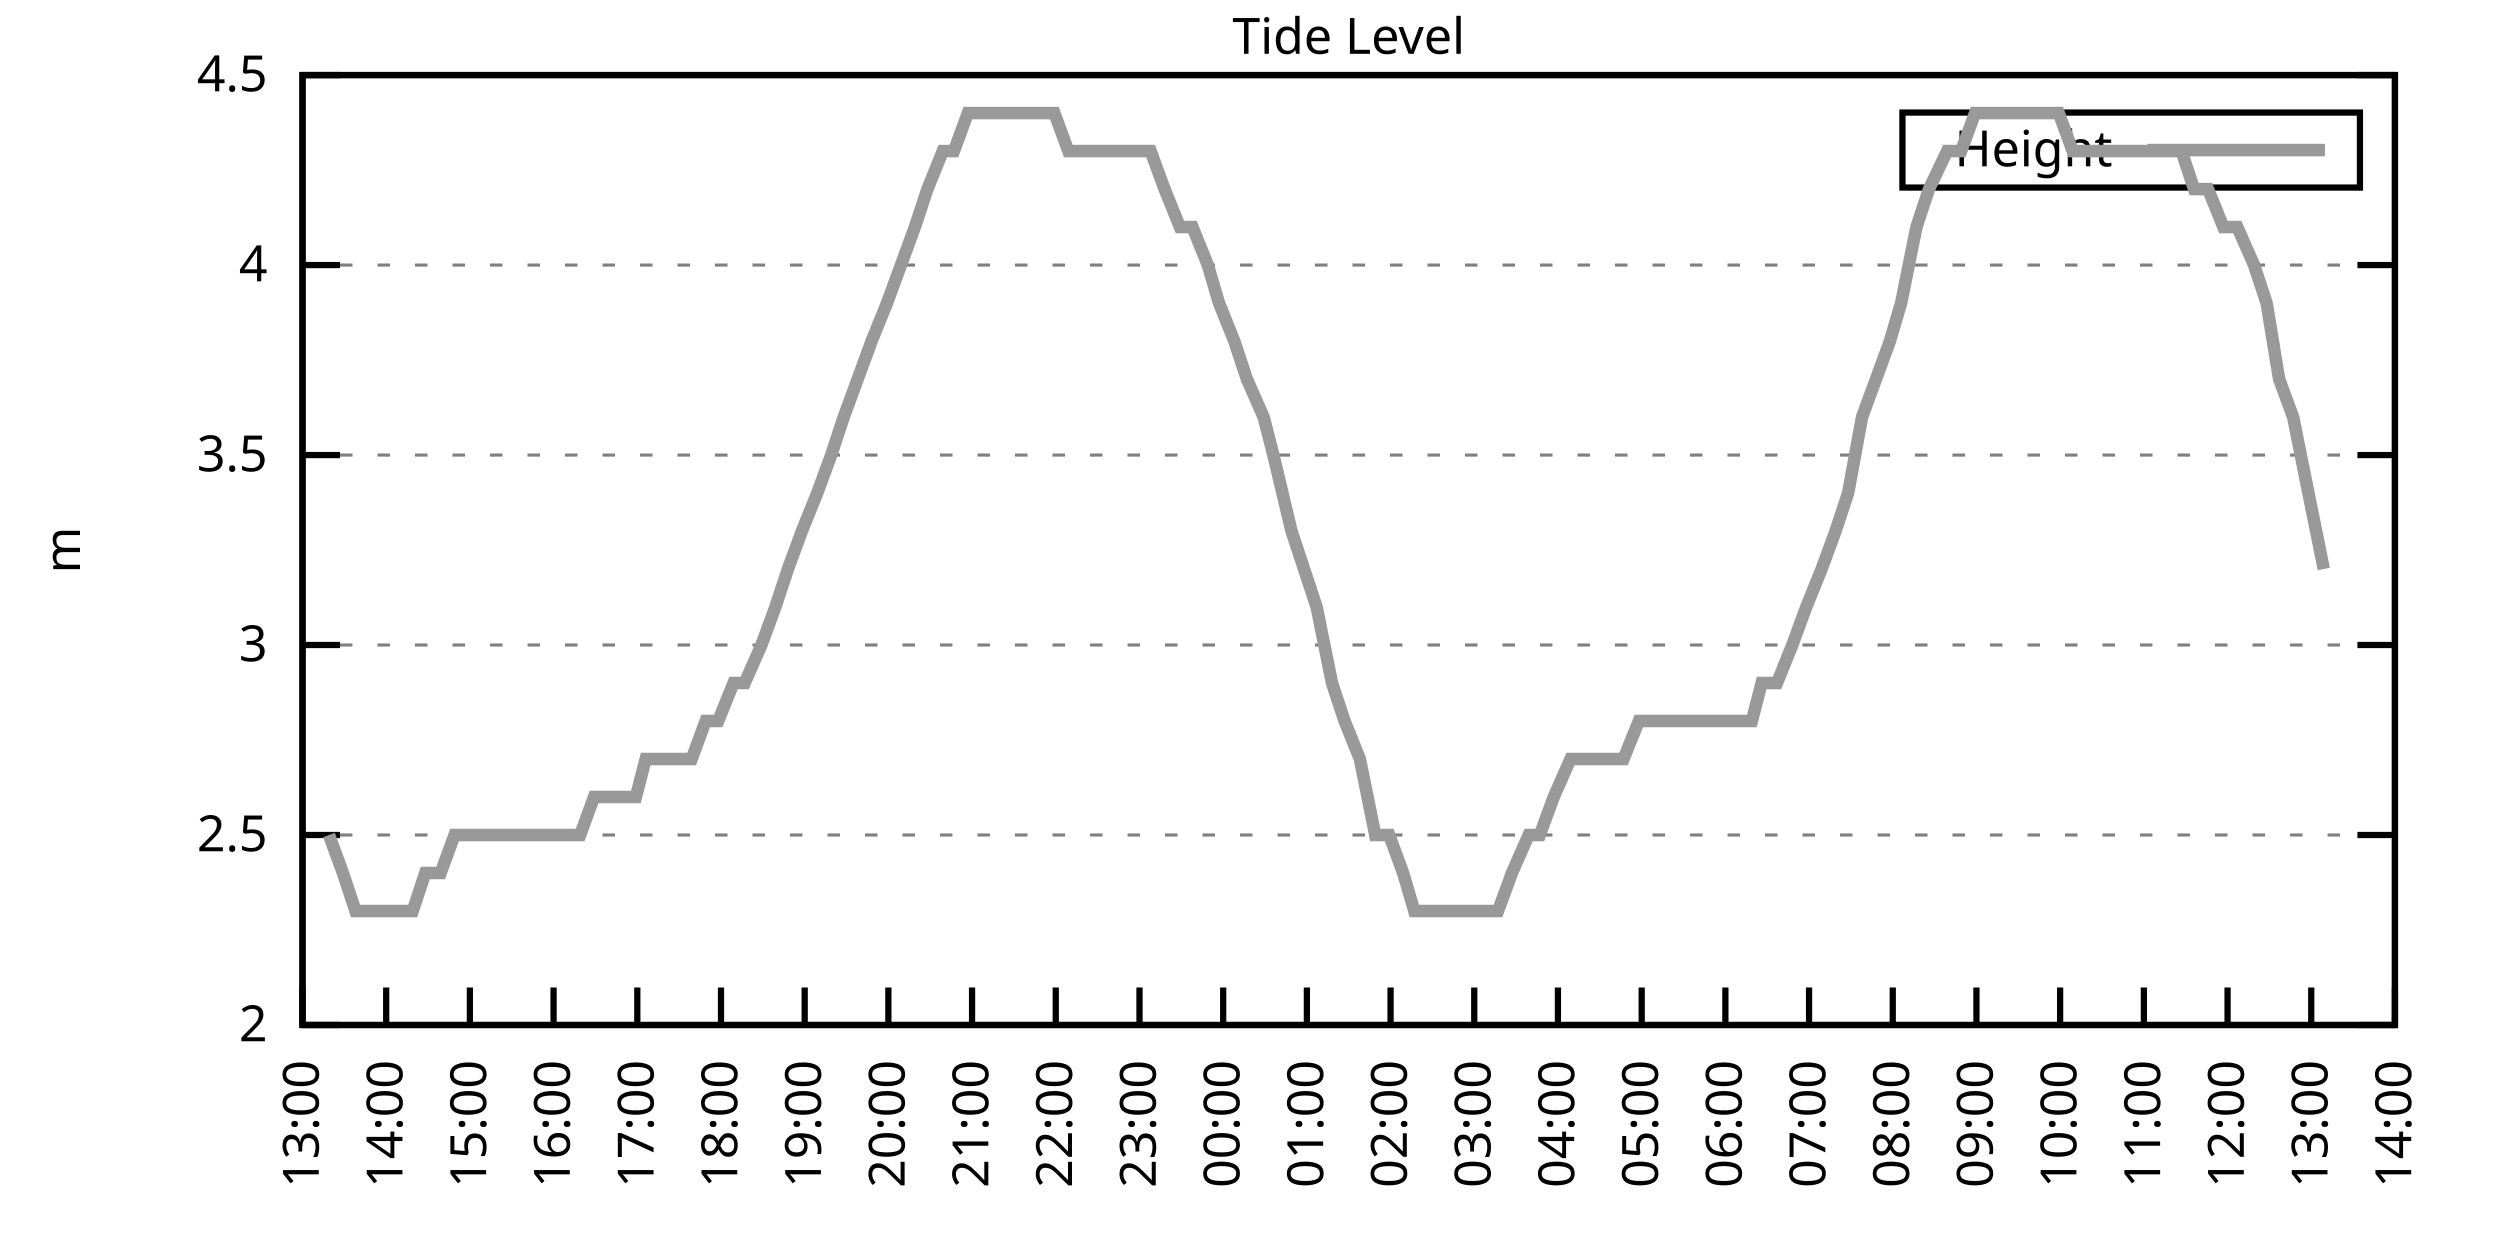
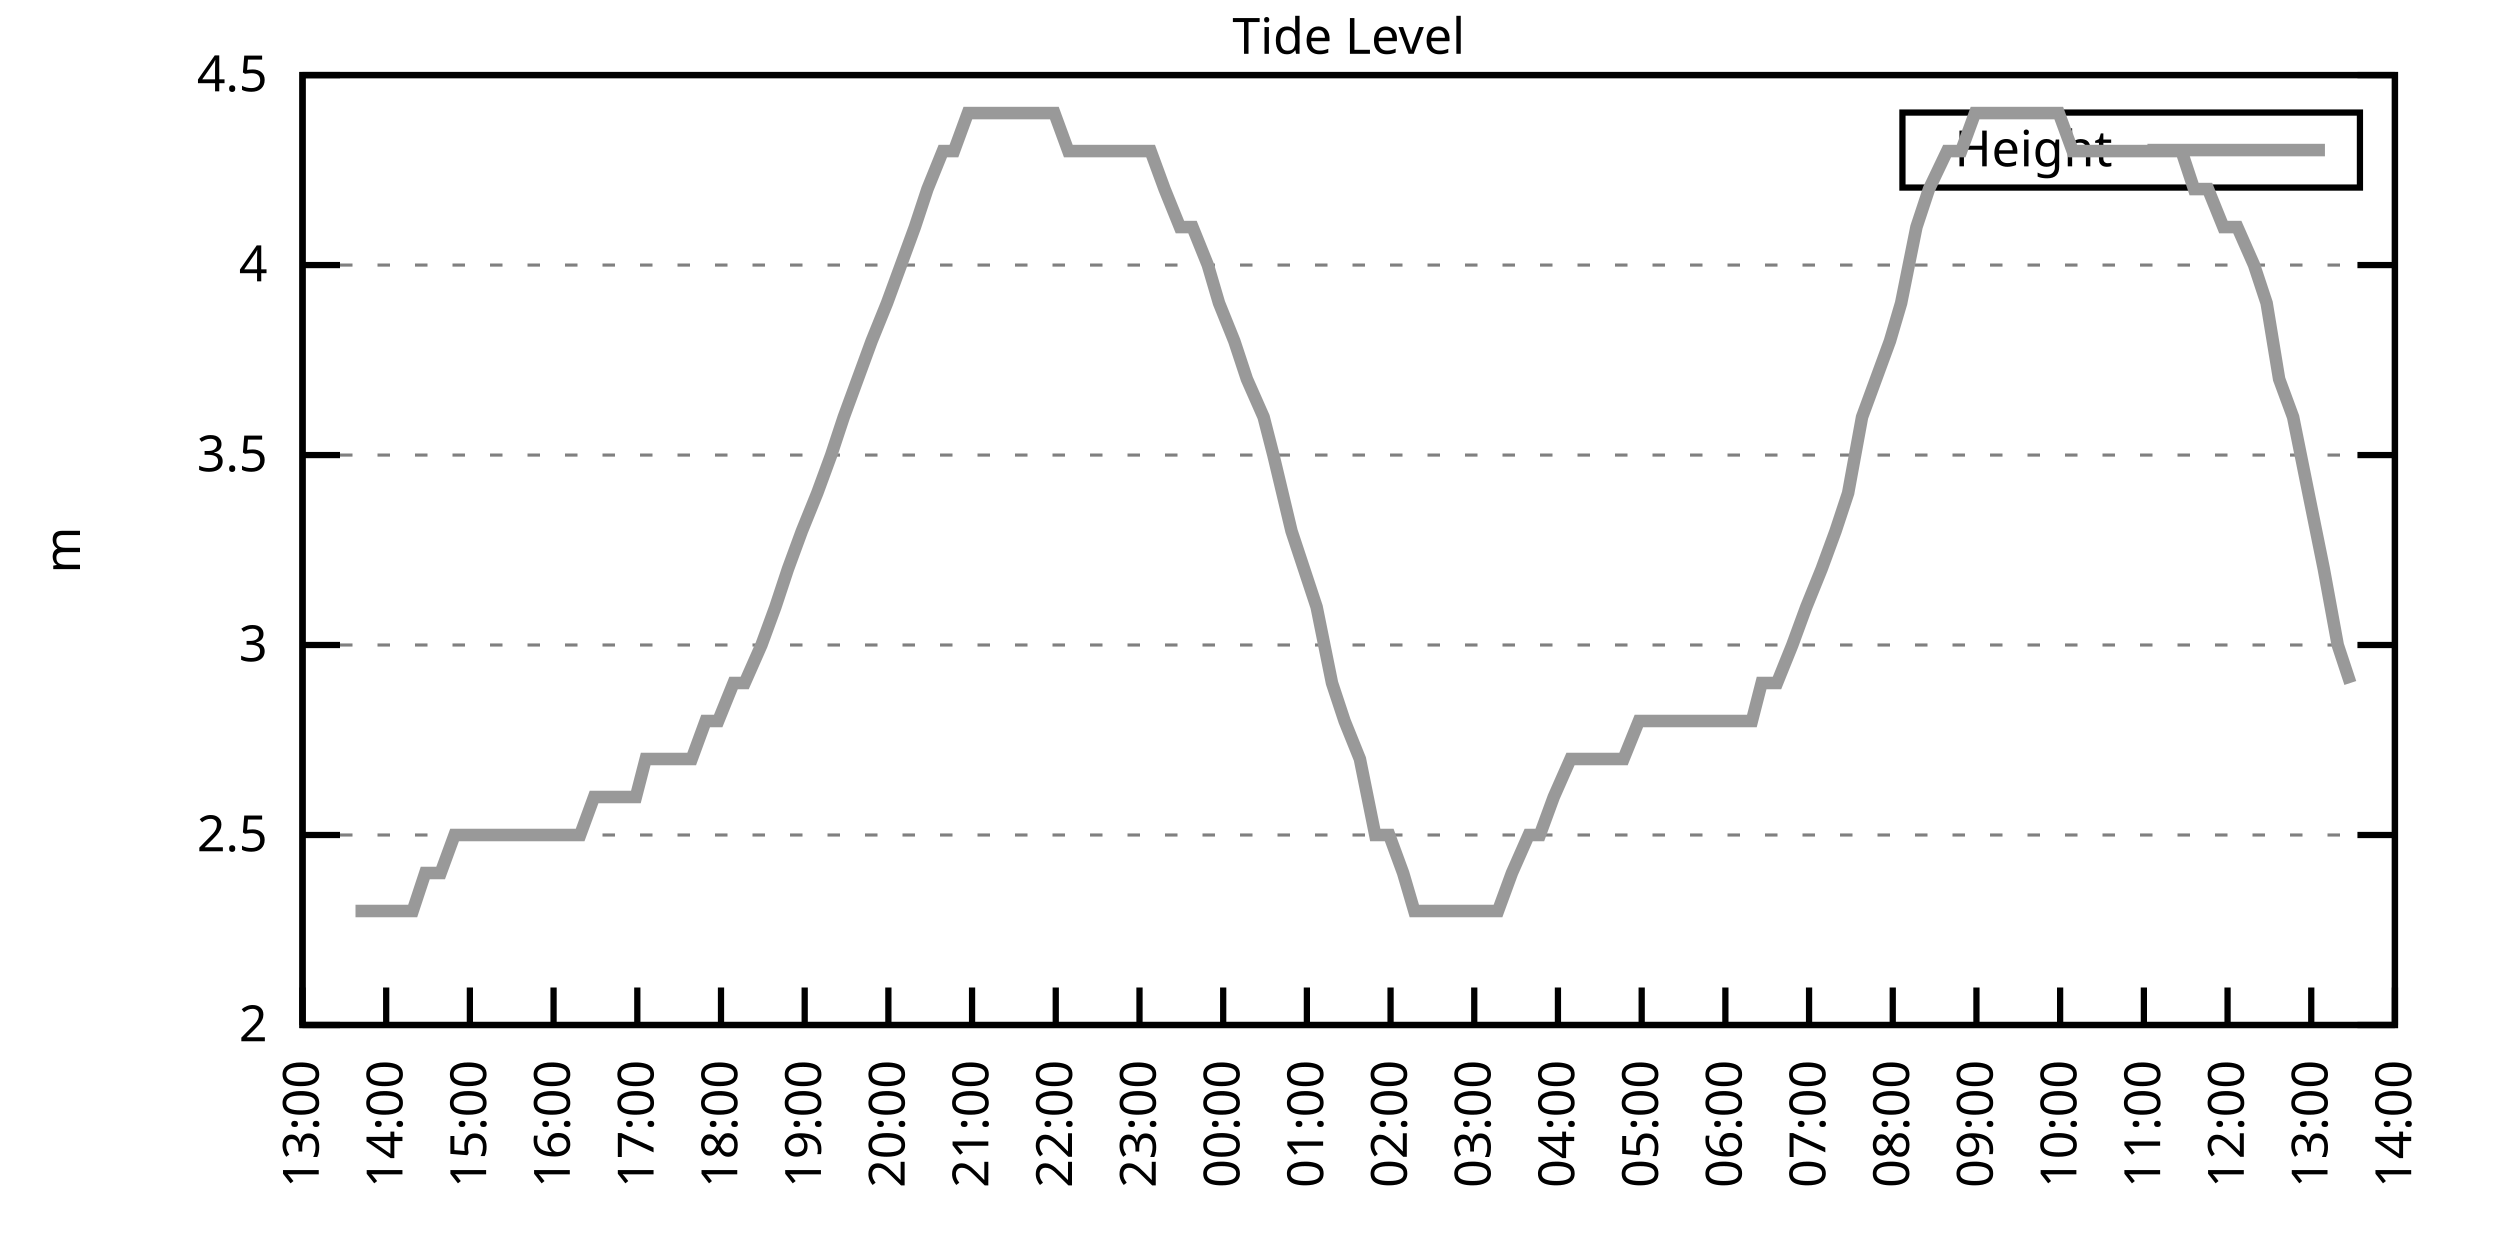
<svg xmlns="http://www.w3.org/2000/svg" xmlns:xlink="http://www.w3.org/1999/xlink" width="400" height="200" viewBox="0 0 400 200">
  <g id="gnuplot_canvas">
    <rect x="0" y="0" width="400" height="200" fill="none" />
    <defs>
      <circle id="gpDot" r="0.5" stroke-width="0.5" stroke="currentColor" />
      <path id="gpPt0" stroke-width="0.333" stroke="currentColor" d="M-1,0 h2 M0,-1 v2" />
      <path id="gpPt1" stroke-width="0.333" stroke="currentColor" d="M-1,-1 L1,1 M1,-1 L-1,1" />
      <path id="gpPt2" stroke-width="0.333" stroke="currentColor" d="M-1,0 L1,0 M0,-1 L0,1 M-1,-1 L1,1 M-1,1 L1,-1" />
      <rect id="gpPt3" stroke-width="0.333" stroke="currentColor" x="-1" y="-1" width="2" height="2" />
      <rect id="gpPt4" stroke-width="0.333" stroke="currentColor" fill="currentColor" x="-1" y="-1" width="2" height="2" />
      <circle id="gpPt5" stroke-width="0.333" stroke="currentColor" cx="0" cy="0" r="1" />
      <use xlink:href="#gpPt5" id="gpPt6" fill="currentColor" stroke="none" />
      <path id="gpPt7" stroke-width="0.333" stroke="currentColor" d="M0,-1.33 L-1.33,0.67 L1.33,0.67 z" />
      <use xlink:href="#gpPt7" id="gpPt8" fill="currentColor" stroke="none" />
      <use xlink:href="#gpPt7" id="gpPt9" stroke="currentColor" transform="rotate(180)" />
      <use xlink:href="#gpPt9" id="gpPt10" fill="currentColor" stroke="none" />
      <use xlink:href="#gpPt3" id="gpPt11" stroke="currentColor" transform="rotate(45)" />
      <use xlink:href="#gpPt11" id="gpPt12" fill="currentColor" stroke="none" />
      <path id="gpPt13" stroke-width="0.333" stroke="currentColor" d="M0,1.330 L1.265,0.411 L0.782,-1.067 L-0.782,-1.076 L-1.265,0.411 z" />
      <use xlink:href="#gpPt13" id="gpPt14" fill="currentColor" stroke="none" />
      <filter id="textbox" filterUnits="objectBoundingBox" x="0" y="0" height="1" width="1">
        <feFlood flood-color="white" flood-opacity="1" result="bgnd" />
        <feComposite in="SourceGraphic" in2="bgnd" operator="atop" />
      </filter>
      <filter id="greybox" filterUnits="objectBoundingBox" x="0" y="0" height="1" width="1">
        <feFlood flood-color="lightgrey" flood-opacity="1" result="grey" />
        <feComposite in="SourceGraphic" in2="grey" operator="atop" />
      </filter>
    </defs>
    <g fill="none" color="white" stroke="currentColor" stroke-width="1.00" stroke-linecap="butt" stroke-linejoin="miter">
</g>
    <g fill="none" color="black" stroke="currentColor" stroke-width="1.00" stroke-linecap="butt" stroke-linejoin="miter">
      <g stroke="none" shape-rendering="crispEdges">
        <polygon fill="rgb(255, 255, 255)" points="48.40,164.00 383.18,164.00 383.18,12.02 48.40,12.02 " />
      </g>
    </g>
    <g fill="none" color="black" stroke="currentColor" stroke-width="1.00" stroke-linecap="butt" stroke-linejoin="miter">
</g>
    <g fill="none" color="black" stroke="black" stroke-width="0.50" stroke-linecap="butt" stroke-linejoin="miter">
</g>
    <g fill="none" color="gray" stroke="currentColor" stroke-width="0.50" stroke-linecap="butt" stroke-linejoin="miter">
      <path stroke="gray" stroke-dasharray="2,4" class="gridline" d="M48.40,164.00 L383.19,164.00  " />
    </g>
    <g fill="none" color="gray" stroke="gray" stroke-width="1.00" stroke-linecap="butt" stroke-linejoin="miter">
</g>
    <g fill="none" color="black" stroke="currentColor" stroke-width="1.00" stroke-linecap="butt" stroke-linejoin="miter">
      <path stroke="black" d="M48.40,164.00 L54.40,164.00 M383.19,164.00 L377.19,164.00  " />
      <g transform="translate(42.80,166.60)" stroke="none" fill="black" font-family="Sans" font-size="8.00" text-anchor="end">
        <text>
          <tspan font-family="Sans"> 2</tspan>
        </text>
      </g>
    </g>
    <g fill="none" color="black" stroke="currentColor" stroke-width="1.00" stroke-linecap="butt" stroke-linejoin="miter">
</g>
    <g fill="none" color="black" stroke="black" stroke-width="0.50" stroke-linecap="butt" stroke-linejoin="miter">
</g>
    <g fill="none" color="gray" stroke="currentColor" stroke-width="0.50" stroke-linecap="butt" stroke-linejoin="miter">
      <path stroke="gray" stroke-dasharray="2,4" class="gridline" d="M48.40,133.60 L383.19,133.60  " />
    </g>
    <g fill="none" color="gray" stroke="gray" stroke-width="1.00" stroke-linecap="butt" stroke-linejoin="miter">
</g>
    <g fill="none" color="black" stroke="currentColor" stroke-width="1.00" stroke-linecap="butt" stroke-linejoin="miter">
      <path stroke="black" d="M48.40,133.60 L54.40,133.60 M383.19,133.60 L377.19,133.60  " />
      <g transform="translate(42.80,136.20)" stroke="none" fill="black" font-family="Sans" font-size="8.00" text-anchor="end">
        <text>
          <tspan font-family="Sans"> 2.5</tspan>
        </text>
      </g>
    </g>
    <g fill="none" color="black" stroke="currentColor" stroke-width="1.00" stroke-linecap="butt" stroke-linejoin="miter">
</g>
    <g fill="none" color="black" stroke="black" stroke-width="0.50" stroke-linecap="butt" stroke-linejoin="miter">
</g>
    <g fill="none" color="gray" stroke="currentColor" stroke-width="0.50" stroke-linecap="butt" stroke-linejoin="miter">
      <path stroke="gray" stroke-dasharray="2,4" class="gridline" d="M48.40,103.20 L383.19,103.20  " />
    </g>
    <g fill="none" color="gray" stroke="gray" stroke-width="1.00" stroke-linecap="butt" stroke-linejoin="miter">
</g>
    <g fill="none" color="black" stroke="currentColor" stroke-width="1.00" stroke-linecap="butt" stroke-linejoin="miter">
      <path stroke="black" d="M48.40,103.20 L54.40,103.20 M383.19,103.20 L377.19,103.20  " />
      <g transform="translate(42.80,105.80)" stroke="none" fill="black" font-family="Sans" font-size="8.00" text-anchor="end">
        <text>
          <tspan font-family="Sans"> 3</tspan>
        </text>
      </g>
    </g>
    <g fill="none" color="black" stroke="currentColor" stroke-width="1.00" stroke-linecap="butt" stroke-linejoin="miter">
</g>
    <g fill="none" color="black" stroke="black" stroke-width="0.50" stroke-linecap="butt" stroke-linejoin="miter">
</g>
    <g fill="none" color="gray" stroke="currentColor" stroke-width="0.50" stroke-linecap="butt" stroke-linejoin="miter">
      <path stroke="gray" stroke-dasharray="2,4" class="gridline" d="M48.40,72.81 L383.19,72.81  " />
    </g>
    <g fill="none" color="gray" stroke="gray" stroke-width="1.00" stroke-linecap="butt" stroke-linejoin="miter">
</g>
    <g fill="none" color="black" stroke="currentColor" stroke-width="1.00" stroke-linecap="butt" stroke-linejoin="miter">
      <path stroke="black" d="M48.40,72.81 L54.40,72.81 M383.19,72.81 L377.19,72.81  " />
      <g transform="translate(42.80,75.41)" stroke="none" fill="black" font-family="Sans" font-size="8.00" text-anchor="end">
        <text>
          <tspan font-family="Sans"> 3.5</tspan>
        </text>
      </g>
    </g>
    <g fill="none" color="black" stroke="currentColor" stroke-width="1.00" stroke-linecap="butt" stroke-linejoin="miter">
</g>
    <g fill="none" color="black" stroke="black" stroke-width="0.50" stroke-linecap="butt" stroke-linejoin="miter">
</g>
    <g fill="none" color="gray" stroke="currentColor" stroke-width="0.50" stroke-linecap="butt" stroke-linejoin="miter">
      <path stroke="gray" stroke-dasharray="2,4" class="gridline" d="M48.40,42.41 L383.19,42.41  " />
    </g>
    <g fill="none" color="gray" stroke="gray" stroke-width="1.00" stroke-linecap="butt" stroke-linejoin="miter">
</g>
    <g fill="none" color="black" stroke="currentColor" stroke-width="1.00" stroke-linecap="butt" stroke-linejoin="miter">
      <path stroke="black" d="M48.40,42.41 L54.40,42.41 M383.19,42.41 L377.19,42.41  " />
      <g transform="translate(42.80,45.01)" stroke="none" fill="black" font-family="Sans" font-size="8.00" text-anchor="end">
        <text>
          <tspan font-family="Sans"> 4</tspan>
        </text>
      </g>
    </g>
    <g fill="none" color="black" stroke="currentColor" stroke-width="1.00" stroke-linecap="butt" stroke-linejoin="miter">
</g>
    <g fill="none" color="black" stroke="black" stroke-width="0.50" stroke-linecap="butt" stroke-linejoin="miter">
</g>
    <g fill="none" color="gray" stroke="currentColor" stroke-width="0.50" stroke-linecap="butt" stroke-linejoin="miter">
      <path stroke="gray" stroke-dasharray="2,4" class="gridline" d="M48.40,12.01 L383.19,12.01  " />
    </g>
    <g fill="none" color="gray" stroke="gray" stroke-width="1.00" stroke-linecap="butt" stroke-linejoin="miter">
</g>
    <g fill="none" color="black" stroke="currentColor" stroke-width="1.00" stroke-linecap="butt" stroke-linejoin="miter">
      <path stroke="black" d="M48.40,12.01 L54.40,12.01 M383.19,12.01 L377.19,12.01  " />
      <g transform="translate(42.80,14.61)" stroke="none" fill="black" font-family="Sans" font-size="8.00" text-anchor="end">
        <text>
          <tspan font-family="Sans"> 4.5</tspan>
        </text>
      </g>
    </g>
    <g fill="none" color="black" stroke="currentColor" stroke-width="1.00" stroke-linecap="butt" stroke-linejoin="miter">
      <path stroke="black" d="M48.40,164.00 L48.40,158.00  " />
      <g transform="translate(51.00,169.60) rotate(270.00)" stroke="none" fill="black" font-family="Sans" font-size="8.00" text-anchor="end">
        <text>
          <tspan font-family="Sans">13:00</tspan>
        </text>
      </g>
    </g>
    <g fill="none" color="black" stroke="currentColor" stroke-width="1.00" stroke-linecap="butt" stroke-linejoin="miter">
      <path stroke="black" d="M61.79,164.00 L61.79,158.00  " />
      <g transform="translate(64.39,169.60) rotate(270.00)" stroke="none" fill="black" font-family="Sans" font-size="8.00" text-anchor="end">
        <text>
          <tspan font-family="Sans">14:00</tspan>
        </text>
      </g>
    </g>
    <g fill="none" color="black" stroke="currentColor" stroke-width="1.00" stroke-linecap="butt" stroke-linejoin="miter">
      <path stroke="black" d="M75.18,164.00 L75.18,158.00  " />
      <g transform="translate(77.78,169.60) rotate(270.00)" stroke="none" fill="black" font-family="Sans" font-size="8.00" text-anchor="end">
        <text>
          <tspan font-family="Sans">15:00</tspan>
        </text>
      </g>
    </g>
    <g fill="none" color="black" stroke="currentColor" stroke-width="1.00" stroke-linecap="butt" stroke-linejoin="miter">
      <path stroke="black" d="M88.57,164.00 L88.57,158.00  " />
      <g transform="translate(91.17,169.60) rotate(270.00)" stroke="none" fill="black" font-family="Sans" font-size="8.00" text-anchor="end">
        <text>
          <tspan font-family="Sans">16:00</tspan>
        </text>
      </g>
    </g>
    <g fill="none" color="black" stroke="currentColor" stroke-width="1.00" stroke-linecap="butt" stroke-linejoin="miter">
      <path stroke="black" d="M101.97,164.00 L101.97,158.00  " />
      <g transform="translate(104.57,169.60) rotate(270.00)" stroke="none" fill="black" font-family="Sans" font-size="8.00" text-anchor="end">
        <text>
          <tspan font-family="Sans">17:00</tspan>
        </text>
      </g>
    </g>
    <g fill="none" color="black" stroke="currentColor" stroke-width="1.00" stroke-linecap="butt" stroke-linejoin="miter">
      <path stroke="black" d="M115.36,164.00 L115.36,158.00  " />
      <g transform="translate(117.96,169.60) rotate(270.00)" stroke="none" fill="black" font-family="Sans" font-size="8.00" text-anchor="end">
        <text>
          <tspan font-family="Sans">18:00</tspan>
        </text>
      </g>
    </g>
    <g fill="none" color="black" stroke="currentColor" stroke-width="1.00" stroke-linecap="butt" stroke-linejoin="miter">
      <path stroke="black" d="M128.75,164.00 L128.75,158.00  " />
      <g transform="translate(131.35,169.60) rotate(270.00)" stroke="none" fill="black" font-family="Sans" font-size="8.00" text-anchor="end">
        <text>
          <tspan font-family="Sans">19:00</tspan>
        </text>
      </g>
    </g>
    <g fill="none" color="black" stroke="currentColor" stroke-width="1.00" stroke-linecap="butt" stroke-linejoin="miter">
      <path stroke="black" d="M142.14,164.00 L142.14,158.00  " />
      <g transform="translate(144.74,169.60) rotate(270.00)" stroke="none" fill="black" font-family="Sans" font-size="8.00" text-anchor="end">
        <text>
          <tspan font-family="Sans">20:00</tspan>
        </text>
      </g>
    </g>
    <g fill="none" color="black" stroke="currentColor" stroke-width="1.00" stroke-linecap="butt" stroke-linejoin="miter">
      <path stroke="black" d="M155.53,164.00 L155.53,158.00  " />
      <g transform="translate(158.13,169.60) rotate(270.00)" stroke="none" fill="black" font-family="Sans" font-size="8.00" text-anchor="end">
        <text>
          <tspan font-family="Sans">21:00</tspan>
        </text>
      </g>
    </g>
    <g fill="none" color="black" stroke="currentColor" stroke-width="1.00" stroke-linecap="butt" stroke-linejoin="miter">
      <path stroke="black" d="M168.92,164.00 L168.92,158.00  " />
      <g transform="translate(171.52,169.60) rotate(270.00)" stroke="none" fill="black" font-family="Sans" font-size="8.00" text-anchor="end">
        <text>
          <tspan font-family="Sans">22:00</tspan>
        </text>
      </g>
    </g>
    <g fill="none" color="black" stroke="currentColor" stroke-width="1.00" stroke-linecap="butt" stroke-linejoin="miter">
      <path stroke="black" d="M182.32,164.00 L182.32,158.00  " />
      <g transform="translate(184.92,169.60) rotate(270.00)" stroke="none" fill="black" font-family="Sans" font-size="8.00" text-anchor="end">
        <text>
          <tspan font-family="Sans">23:00</tspan>
        </text>
      </g>
    </g>
    <g fill="none" color="black" stroke="currentColor" stroke-width="1.00" stroke-linecap="butt" stroke-linejoin="miter">
      <path stroke="black" d="M195.71,164.00 L195.71,158.00  " />
      <g transform="translate(198.31,169.60) rotate(270.00)" stroke="none" fill="black" font-family="Sans" font-size="8.00" text-anchor="end">
        <text>
          <tspan font-family="Sans">00:00</tspan>
        </text>
      </g>
    </g>
    <g fill="none" color="black" stroke="currentColor" stroke-width="1.00" stroke-linecap="butt" stroke-linejoin="miter">
      <path stroke="black" d="M209.10,164.00 L209.10,158.00  " />
      <g transform="translate(211.70,169.60) rotate(270.00)" stroke="none" fill="black" font-family="Sans" font-size="8.00" text-anchor="end">
        <text>
          <tspan font-family="Sans">01:00</tspan>
        </text>
      </g>
    </g>
    <g fill="none" color="black" stroke="currentColor" stroke-width="1.00" stroke-linecap="butt" stroke-linejoin="miter">
      <path stroke="black" d="M222.49,164.00 L222.49,158.00  " />
      <g transform="translate(225.09,169.60) rotate(270.00)" stroke="none" fill="black" font-family="Sans" font-size="8.00" text-anchor="end">
        <text>
          <tspan font-family="Sans">02:00</tspan>
        </text>
      </g>
    </g>
    <g fill="none" color="black" stroke="currentColor" stroke-width="1.00" stroke-linecap="butt" stroke-linejoin="miter">
      <path stroke="black" d="M235.88,164.00 L235.88,158.00  " />
      <g transform="translate(238.48,169.60) rotate(270.00)" stroke="none" fill="black" font-family="Sans" font-size="8.00" text-anchor="end">
        <text>
          <tspan font-family="Sans">03:00</tspan>
        </text>
      </g>
    </g>
    <g fill="none" color="black" stroke="currentColor" stroke-width="1.00" stroke-linecap="butt" stroke-linejoin="miter">
      <path stroke="black" d="M249.27,164.00 L249.27,158.00  " />
      <g transform="translate(251.87,169.60) rotate(270.00)" stroke="none" fill="black" font-family="Sans" font-size="8.00" text-anchor="end">
        <text>
          <tspan font-family="Sans">04:00</tspan>
        </text>
      </g>
    </g>
    <g fill="none" color="black" stroke="currentColor" stroke-width="1.00" stroke-linecap="butt" stroke-linejoin="miter">
      <path stroke="black" d="M262.67,164.00 L262.67,158.00  " />
      <g transform="translate(265.27,169.60) rotate(270.00)" stroke="none" fill="black" font-family="Sans" font-size="8.00" text-anchor="end">
        <text>
          <tspan font-family="Sans">05:00</tspan>
        </text>
      </g>
    </g>
    <g fill="none" color="black" stroke="currentColor" stroke-width="1.00" stroke-linecap="butt" stroke-linejoin="miter">
      <path stroke="black" d="M276.06,164.00 L276.06,158.00  " />
      <g transform="translate(278.66,169.60) rotate(270.00)" stroke="none" fill="black" font-family="Sans" font-size="8.00" text-anchor="end">
        <text>
          <tspan font-family="Sans">06:00</tspan>
        </text>
      </g>
    </g>
    <g fill="none" color="black" stroke="currentColor" stroke-width="1.00" stroke-linecap="butt" stroke-linejoin="miter">
      <path stroke="black" d="M289.45,164.00 L289.45,158.00  " />
      <g transform="translate(292.05,169.60) rotate(270.00)" stroke="none" fill="black" font-family="Sans" font-size="8.00" text-anchor="end">
        <text>
          <tspan font-family="Sans">07:00</tspan>
        </text>
      </g>
    </g>
    <g fill="none" color="black" stroke="currentColor" stroke-width="1.00" stroke-linecap="butt" stroke-linejoin="miter">
      <path stroke="black" d="M302.84,164.00 L302.84,158.00  " />
      <g transform="translate(305.44,169.60) rotate(270.00)" stroke="none" fill="black" font-family="Sans" font-size="8.00" text-anchor="end">
        <text>
          <tspan font-family="Sans">08:00</tspan>
        </text>
      </g>
    </g>
    <g fill="none" color="black" stroke="currentColor" stroke-width="1.00" stroke-linecap="butt" stroke-linejoin="miter">
      <path stroke="black" d="M316.23,164.00 L316.23,158.00  " />
      <g transform="translate(318.83,169.60) rotate(270.00)" stroke="none" fill="black" font-family="Sans" font-size="8.00" text-anchor="end">
        <text>
          <tspan font-family="Sans">09:00</tspan>
        </text>
      </g>
    </g>
    <g fill="none" color="black" stroke="currentColor" stroke-width="1.00" stroke-linecap="butt" stroke-linejoin="miter">
      <path stroke="black" d="M329.62,164.00 L329.62,158.00  " />
      <g transform="translate(332.22,169.60) rotate(270.00)" stroke="none" fill="black" font-family="Sans" font-size="8.00" text-anchor="end">
        <text>
          <tspan font-family="Sans">10:00</tspan>
        </text>
      </g>
    </g>
    <g fill="none" color="black" stroke="currentColor" stroke-width="1.00" stroke-linecap="butt" stroke-linejoin="miter">
      <path stroke="black" d="M343.02,164.00 L343.02,158.00  " />
      <g transform="translate(345.62,169.60) rotate(270.00)" stroke="none" fill="black" font-family="Sans" font-size="8.00" text-anchor="end">
        <text>
          <tspan font-family="Sans">11:00</tspan>
        </text>
      </g>
    </g>
    <g fill="none" color="black" stroke="currentColor" stroke-width="1.00" stroke-linecap="butt" stroke-linejoin="miter">
      <path stroke="black" d="M356.41,164.00 L356.41,158.00  " />
      <g transform="translate(359.01,169.60) rotate(270.00)" stroke="none" fill="black" font-family="Sans" font-size="8.00" text-anchor="end">
        <text>
          <tspan font-family="Sans">12:00</tspan>
        </text>
      </g>
    </g>
    <g fill="none" color="black" stroke="currentColor" stroke-width="1.00" stroke-linecap="butt" stroke-linejoin="miter">
      <path stroke="black" d="M369.80,164.00 L369.80,158.00  " />
      <g transform="translate(372.40,169.60) rotate(270.00)" stroke="none" fill="black" font-family="Sans" font-size="8.00" text-anchor="end">
        <text>
          <tspan font-family="Sans">13:00</tspan>
        </text>
      </g>
    </g>
    <g fill="none" color="black" stroke="currentColor" stroke-width="1.00" stroke-linecap="butt" stroke-linejoin="miter">
      <path stroke="black" d="M383.19,164.00 L383.19,158.00  " />
      <g transform="translate(385.79,169.60) rotate(270.00)" stroke="none" fill="black" font-family="Sans" font-size="8.00" text-anchor="end">
        <text>
          <tspan font-family="Sans">14:00</tspan>
        </text>
      </g>
    </g>
    <g fill="none" color="black" stroke="currentColor" stroke-width="1.00" stroke-linecap="butt" stroke-linejoin="miter">
</g>
    <g fill="none" color="black" stroke="currentColor" stroke-width="1.00" stroke-linecap="butt" stroke-linejoin="miter">
      <path stroke="black" d="M48.40,12.01 L48.40,164.00 L383.19,164.00 L383.19,12.01 L48.40,12.01 Z  " />
    </g>
    <g fill="none" color="black" stroke="currentColor" stroke-width="1.00" stroke-linecap="butt" stroke-linejoin="miter">
</g>
    <g fill="none" color="black" stroke="currentColor" stroke-width="1.00" stroke-linecap="butt" stroke-linejoin="miter">
      <path stroke="black" d="M304.39,30.01 L304.39,18.01 L377.59,18.01 L377.59,30.01 L304.39,30.01 Z  " />
    </g>
    <g id="Tide_level_plot_1">
      <g fill="none" color="white" stroke="black" stroke-width="2.00" stroke-linecap="butt" stroke-linejoin="miter">
</g>
      <g fill="none" color="black" stroke="currentColor" stroke-width="2.00" stroke-linecap="butt" stroke-linejoin="miter">
        <g transform="translate(337.99,26.61)" stroke="none" fill="black" font-family="Sans" font-size="8.00" text-anchor="end">
          <text>
            <tspan font-family="Sans">Height</tspan>
          </text>
        </g>
      </g>
      <g fill="none" color="black" stroke="currentColor" stroke-width="2.00" stroke-linecap="butt" stroke-linejoin="miter">
-         <path stroke="rgb(153, 153, 153)" d="M343.59,24.01 L371.99,24.01 M52.64,133.60 L54.87,139.68 L56.88,145.76 L59.11,145.76 L61.35,145.76 L63.80,145.76   L66.03,145.76 L68.04,139.68 L70.50,139.68 L72.73,133.60 L74.74,133.60 L76.97,133.60 L79.20,133.60 L81.66,133.60   L83.89,133.60 L86.12,133.60 L88.35,133.60 L90.14,133.60 L92.82,133.60 L95.05,127.52 L97.06,127.52 L99.51,127.52   L101.74,127.52 L103.31,121.44 L105.76,121.44 L108.44,121.44 L110.67,121.44 L112.90,115.36 L114.91,115.36 L117.37,109.28   L119.15,109.28 L121.83,103.20 L124.06,97.12 L126.07,91.04 L128.30,84.97 L130.76,78.89 L132.99,72.81 L135.00,66.73   L137.23,60.65 L139.46,54.57 L141.92,48.49 L144.15,42.41 L146.38,36.33 L148.39,30.25 L150.85,24.17 L152.63,24.17   L154.86,18.09 L157.54,18.09 L159.77,18.09 L161.78,18.09 L163.79,18.09 L166.02,18.09 L168.70,18.09 L170.93,24.17   L173.17,24.17 L174.95,24.17 L177.63,24.17 L179.64,24.17 L181.87,24.17 L184.10,24.17 L186.33,30.25 L188.79,36.33   L190.80,36.33 L193.25,42.41 L195.04,48.49 L197.49,54.57 L199.50,60.65 L202.18,66.73 L203.74,72.81 L206.64,84.97   L208.65,91.04 L210.66,97.12 L213.12,109.28 L215.13,115.36 L217.58,121.44 L220.04,133.60 L222.27,133.60 L224.50,139.68   L226.29,145.76 L228.74,145.76 L231.20,145.76 L233.43,145.76 L235.21,145.76 L237.67,145.76 L239.68,145.76 L241.91,139.68   L244.59,133.60 L246.37,133.60 L248.60,127.52 L251.28,121.44 L253.07,121.44 L255.52,121.44 L257.31,121.44 L259.76,121.44   L262.22,115.36 L264.00,115.36 L266.68,115.36 L269.14,115.36 L271.37,115.36 L273.38,115.36 L275.61,115.36 L278.07,115.36   L280.30,115.36 L281.86,109.28 L284.32,109.28 L286.77,103.20 L289.00,97.12 L291.46,91.04 L293.69,84.97 L295.70,78.89   L297.93,66.73 L300.16,60.65 L302.39,54.57 L304.18,48.49 L306.63,36.33 L308.64,30.25 L311.54,24.17 L313.78,24.17   L316.01,18.09 L318.24,18.09 L320.03,18.09 L322.70,18.09 L324.71,18.09 L326.95,18.09 L329.40,18.09 L331.63,24.17   L333.86,24.17 L336.10,24.17 L338.33,24.17 L339.89,24.17 L342.57,24.17 L345.02,24.17 L346.81,24.17 L349.04,24.17   L351.05,30.25 L353.28,30.25 L355.74,36.33 L357.97,36.33 L360.65,42.41 L362.66,48.49 L364.66,60.65 L366.90,66.73   L369.35,78.89 L371.81,91.04  " />
+         <path stroke="rgb(153, 153, 153)" d="M343.59,24.01 L371.99,24.01 M56.88,145.76 L59.11,145.76 L61.35,145.76 L63.80,145.76 L66.03,145.76 L68.04,139.68   L70.50,139.68 L72.73,133.60 L74.74,133.60 L76.97,133.60 L79.20,133.60 L81.66,133.60 L83.89,133.60 L86.12,133.60   L88.35,133.60 L90.14,133.60 L92.82,133.60 L95.05,127.52 L97.06,127.52 L99.51,127.52 L101.74,127.52 L103.31,121.44   L105.76,121.44 L108.44,121.44 L110.67,121.44 L112.90,115.36 L114.91,115.36 L117.37,109.28 L119.15,109.28 L121.83,103.20   L124.06,97.12 L126.07,91.04 L128.30,84.97 L130.76,78.89 L132.99,72.81 L135.00,66.73 L137.23,60.65 L139.46,54.57   L141.92,48.49 L144.15,42.41 L146.38,36.33 L148.39,30.25 L150.85,24.17 L152.63,24.17 L154.86,18.09 L157.54,18.09   L159.77,18.09 L161.78,18.09 L163.79,18.09 L166.02,18.09 L168.70,18.09 L170.93,24.17 L173.17,24.17 L174.95,24.17   L177.63,24.17 L179.64,24.17 L181.87,24.17 L184.10,24.17 L186.33,30.25 L188.79,36.33 L190.80,36.33 L193.25,42.41   L195.04,48.49 L197.49,54.57 L199.50,60.65 L202.18,66.73 L203.74,72.81 L206.64,84.97 L208.65,91.04 L210.66,97.12   L213.12,109.28 L215.13,115.36 L217.58,121.44 L220.04,133.60 L222.27,133.60 L224.50,139.68 L226.29,145.76 L228.74,145.76   L231.20,145.76 L233.43,145.76 L235.21,145.76 L237.67,145.76 L239.68,145.76 L241.91,139.68 L244.59,133.60 L246.37,133.60   L248.60,127.52 L251.28,121.44 L253.07,121.44 L255.52,121.44 L257.31,121.44 L259.76,121.44 L262.22,115.36 L264.00,115.36   L266.68,115.36 L269.14,115.36 L271.37,115.36 L273.38,115.36 L275.61,115.36 L278.07,115.36 L280.30,115.36 L281.86,109.28   L284.32,109.28 L286.77,103.20 L289.00,97.12 L291.46,91.04 L293.69,84.97 L295.70,78.89 L297.93,66.73 L300.16,60.65   L302.39,54.57 L304.18,48.49 L306.63,36.33 L308.64,30.25 L311.54,24.17 L313.78,24.17 L316.01,18.09 L318.24,18.09   L320.03,18.09 L322.70,18.09 L324.71,18.09 L326.95,18.09 L329.40,18.09 L331.63,24.17 L333.86,24.17 L336.10,24.17   L338.33,24.17 L339.89,24.17 L342.57,24.17 L345.02,24.17 L346.81,24.17 L349.04,24.17 L351.05,30.25 L353.28,30.25   L355.74,36.33 L357.97,36.33 L360.65,42.41 L362.66,48.49 L364.66,60.65 L366.90,66.73 L369.35,78.89 L371.81,91.04   L374.04,103.20 L376.05,109.28  " />
      </g>
    </g>
    <g fill="none" color="black" stroke="currentColor" stroke-width="2.00" stroke-linecap="butt" stroke-linejoin="miter">
</g>
    <g fill="none" color="black" stroke="black" stroke-width="1.00" stroke-linecap="butt" stroke-linejoin="miter">
</g>
    <g fill="none" color="black" stroke="currentColor" stroke-width="1.00" stroke-linecap="butt" stroke-linejoin="miter">
      <path stroke="black" d="M48.40,12.01 L48.40,164.00 L383.19,164.00 L383.19,12.01 L48.40,12.01 Z  " />
      <g transform="translate(12.80,88.01) rotate(270.00)" stroke="none" fill="black" font-family="Sans" font-size="8.00" text-anchor="middle">
        <text>
          <tspan font-family="Sans">m</tspan>
        </text>
      </g>
    </g>
    <g fill="none" color="black" stroke="currentColor" stroke-width="1.00" stroke-linecap="butt" stroke-linejoin="miter">
</g>
    <g fill="none" color="black" stroke="currentColor" stroke-width="1.00" stroke-linecap="butt" stroke-linejoin="miter">
      <g transform="translate(215.79,8.61)" stroke="none" fill="black" font-family="Sans" font-size="8.00" text-anchor="middle">
        <text>
          <tspan font-family="Sans">Tide Level</tspan>
        </text>
      </g>
    </g>
    <g fill="none" color="black" stroke="currentColor" stroke-width="1.00" stroke-linecap="butt" stroke-linejoin="miter">
</g>
  </g>
</svg>
